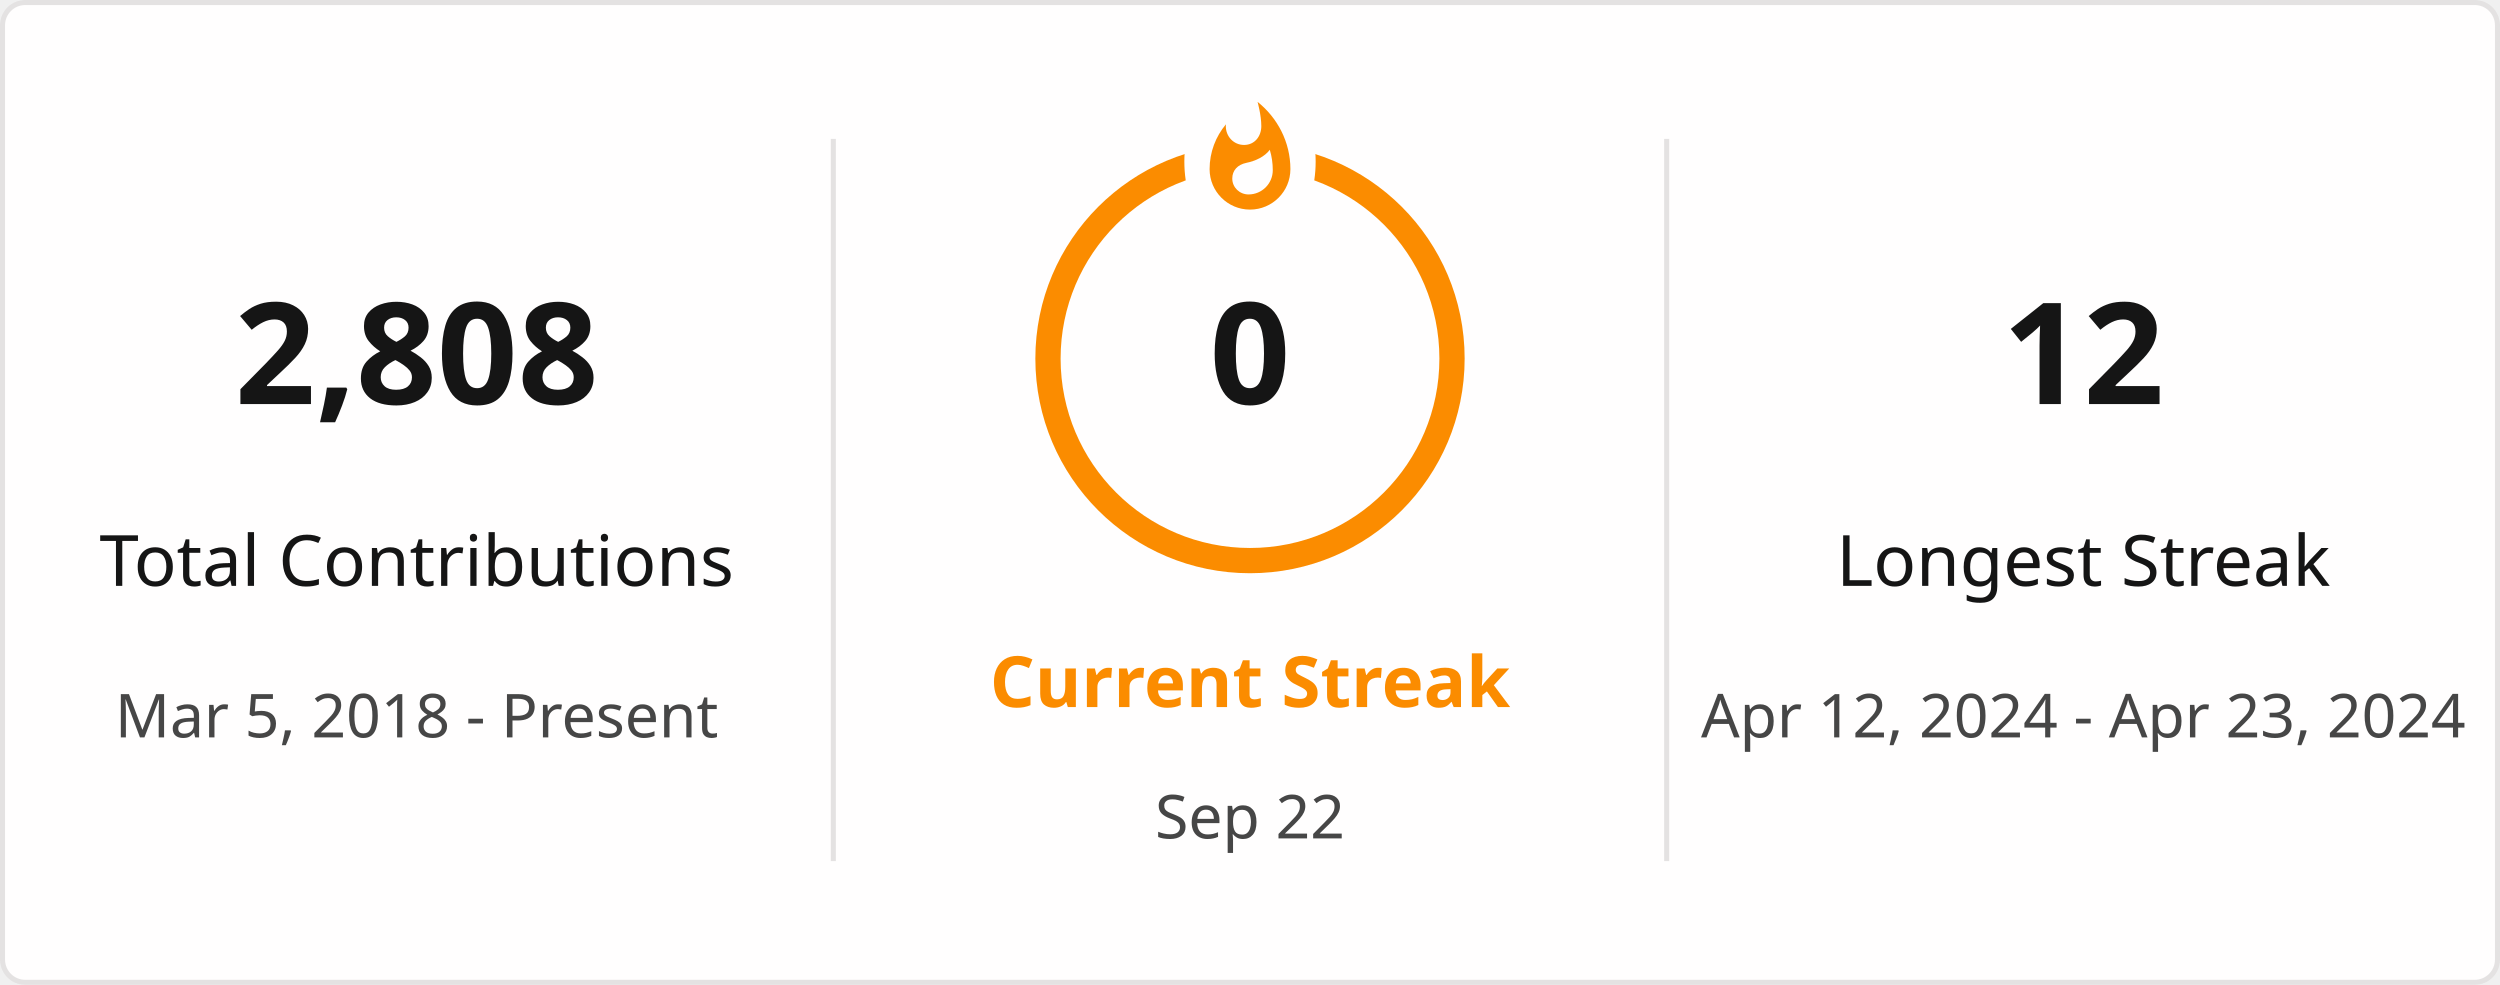
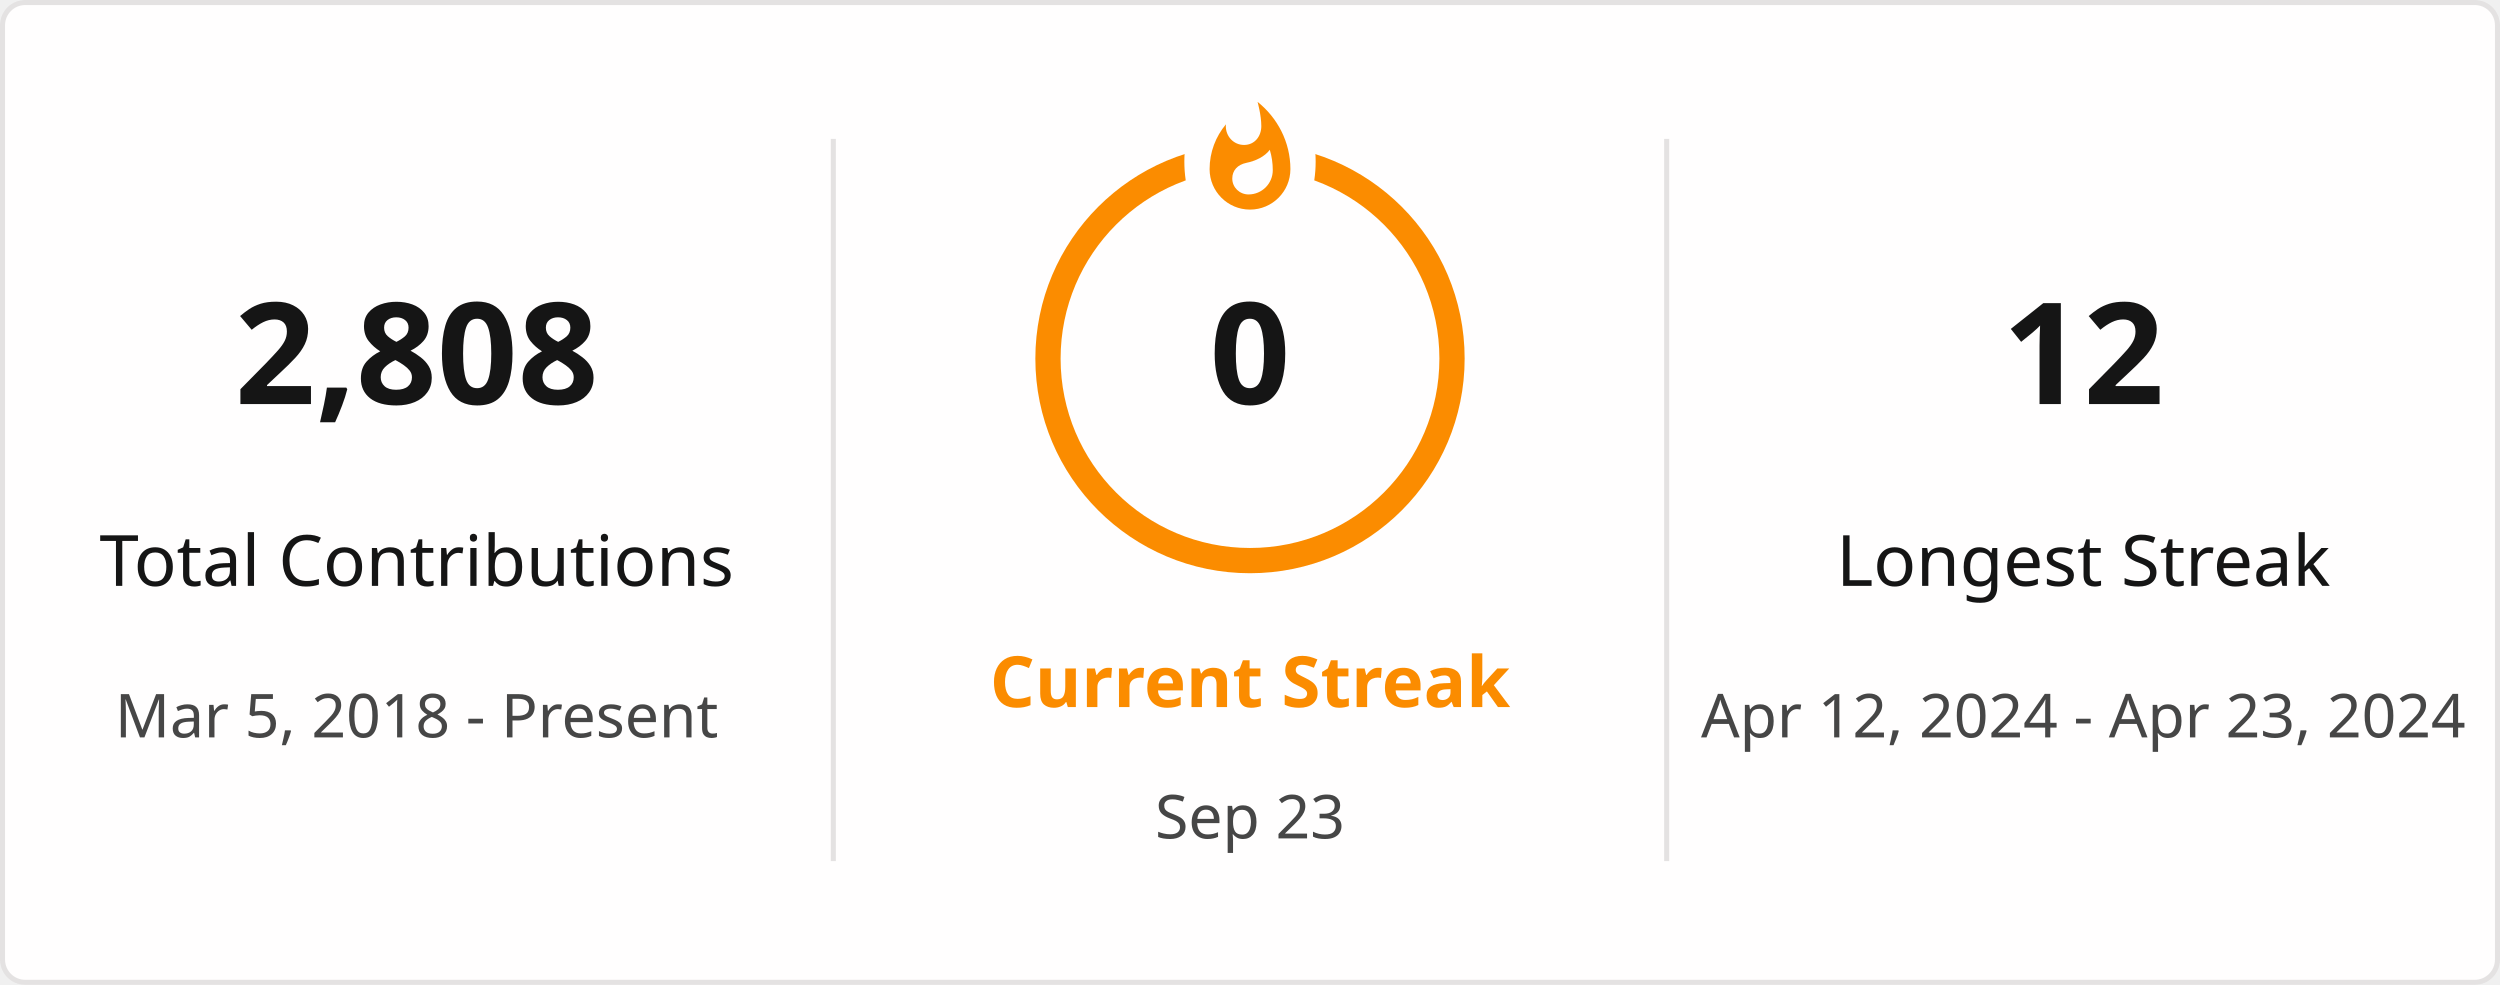
<svg xmlns="http://www.w3.org/2000/svg" style="isolation: isolate" viewBox="0 0 495 195" width="495px" height="195px" direction="ltr">
  <defs>
    <clipPath id="outer_rectangle">
      <rect width="495" height="195" rx="4.5" />
    </clipPath>
    <mask id="mask_out_ring_behind_fire">
      <rect width="495" height="195" fill="white" />
      <ellipse id="mask-ellipse" cx="247.5" cy="32" rx="13" ry="18" fill="black" />
    </mask>
  </defs>
  <g clip-path="url(#outer_rectangle)">
    <g style="isolation: isolate">
      <rect stroke="#E4E2E2" fill="#FFFEFE" rx="4.5" x="0.5" y="0.5" width="494" height="194" />
    </g>
    <g style="isolation: isolate">
      <line x1="165" y1="28" x2="165" y2="170" vector-effect="non-scaling-stroke" stroke-width="1" stroke="#E4E2E2" stroke-linejoin="miter" stroke-linecap="square" stroke-miterlimit="3" />
      <line x1="330" y1="28" x2="330" y2="170" vector-effect="non-scaling-stroke" stroke-width="1" stroke="#E4E2E2" stroke-linejoin="miter" stroke-linecap="square" stroke-miterlimit="3" />
    </g>
    <g style="isolation: isolate">
      <g transform="translate(82.5, 48)">
        <text x="0" y="32" stroke-width="0" text-anchor="middle" fill="#151515" stroke="none" font-family="&quot;Segoe UI&quot;, Ubuntu, sans-serif" font-weight="700" font-size="28px" font-style="normal" style="opacity: 1; opacity: 1;">
                        2,808
                    </text>
      </g>
      <g transform="translate(82.5, 84)">
        <text x="0" y="32" stroke-width="0" text-anchor="middle" fill="#151515" stroke="none" font-family="&quot;Segoe UI&quot;, Ubuntu, sans-serif" font-weight="400" font-size="14px" font-style="normal" style="opacity: 1; opacity: 1;">
                        Total Contributions
                    </text>
      </g>
      <g transform="translate(82.5, 114)">
        <text x="0" y="32" stroke-width="0" text-anchor="middle" fill="#464646" stroke="none" font-family="&quot;Segoe UI&quot;, Ubuntu, sans-serif" font-weight="400" font-size="12px" font-style="normal" style="opacity: 1; opacity: 1;">
                        Mar 5, 2018 - Present
                    </text>
      </g>
    </g>
    <g style="isolation: isolate">
      <g transform="translate(247.5, 108)">
        <text x="0" y="32" stroke-width="0" text-anchor="middle" fill="#FB8C00" stroke="none" font-family="&quot;Segoe UI&quot;, Ubuntu, sans-serif" font-weight="700" font-size="14px" font-style="normal" style="opacity: 1; opacity: 1;">
                        Current Streak
                    </text>
      </g>
      <g transform="translate(247.5, 145)">
        <text x="0" y="21" stroke-width="0" text-anchor="middle" fill="#464646" stroke="none" font-family="&quot;Segoe UI&quot;, Ubuntu, sans-serif" font-weight="400" font-size="12px" font-style="normal" style="opacity: 1; opacity: 1;">
-                         Sep 22
+                         Sep 23
                    </text>
      </g>
      <g mask="url(#mask_out_ring_behind_fire)">
        <circle cx="247.5" cy="71" r="40" fill="none" stroke="#FB8C00" stroke-width="5" style="opacity: 1; opacity: 1;" />
      </g>
      <g transform="translate(247.5, 19.5)" stroke-opacity="0" style="opacity: 1; opacity: 1;">
        <path d="M -12 -0.5 L 15 -0.5 L 15 23.5 L -12 23.5 L -12 -0.5 Z" fill="none" />
        <path d="M 1.5 0.67 C 1.5 0.67 2.24 3.32 2.24 5.47 C 2.24 7.53 0.89 9.2 -1.17 9.2 C -3.23 9.2 -4.79 7.53 -4.79 5.47 L -4.76 5.11 C -6.78 7.51 -8 10.62 -8 13.99 C -8 18.41 -4.42 22 0 22 C 4.42 22 8 18.41 8 13.99 C 8 8.6 5.41 3.79 1.5 0.67 Z M -0.29 19 C -2.07 19 -3.51 17.6 -3.51 15.86 C -3.51 14.24 -2.46 13.1 -0.7 12.74 C 1.07 12.38 2.9 11.53 3.92 10.16 C 4.31 11.45 4.51 12.81 4.51 14.2 C 4.51 16.85 2.36 19 -0.29 19 Z" fill="#FB8C00" stroke-opacity="0" />
      </g>
      <g transform="translate(247.5, 48)">
        <text x="0" y="32" stroke-width="0" text-anchor="middle" fill="#151515" stroke="none" font-family="&quot;Segoe UI&quot;, Ubuntu, sans-serif" font-weight="700" font-size="28px" font-style="normal" style="font-size: 28px;">
                        0
                    </text>
      </g>
    </g>
    <g style="isolation: isolate">
      <g transform="translate(412.5, 48)">
        <text x="0" y="32" stroke-width="0" text-anchor="middle" fill="#151515" stroke="none" font-family="&quot;Segoe UI&quot;, Ubuntu, sans-serif" font-weight="700" font-size="28px" font-style="normal" style="opacity: 1; opacity: 1;">
                        12
                    </text>
      </g>
      <g transform="translate(412.5, 84)">
        <text x="0" y="32" stroke-width="0" text-anchor="middle" fill="#151515" stroke="none" font-family="&quot;Segoe UI&quot;, Ubuntu, sans-serif" font-weight="400" font-size="14px" font-style="normal" style="opacity: 1; opacity: 1;">
                        Longest Streak
                    </text>
      </g>
      <g transform="translate(412.5, 114)">
        <text x="0" y="32" stroke-width="0" text-anchor="middle" fill="#464646" stroke="none" font-family="&quot;Segoe UI&quot;, Ubuntu, sans-serif" font-weight="400" font-size="12px" font-style="normal" style="opacity: 1; opacity: 1;">
                        Apr 12, 2024 - Apr 23, 2024
                    </text>
      </g>
    </g>
  </g>
</svg>
